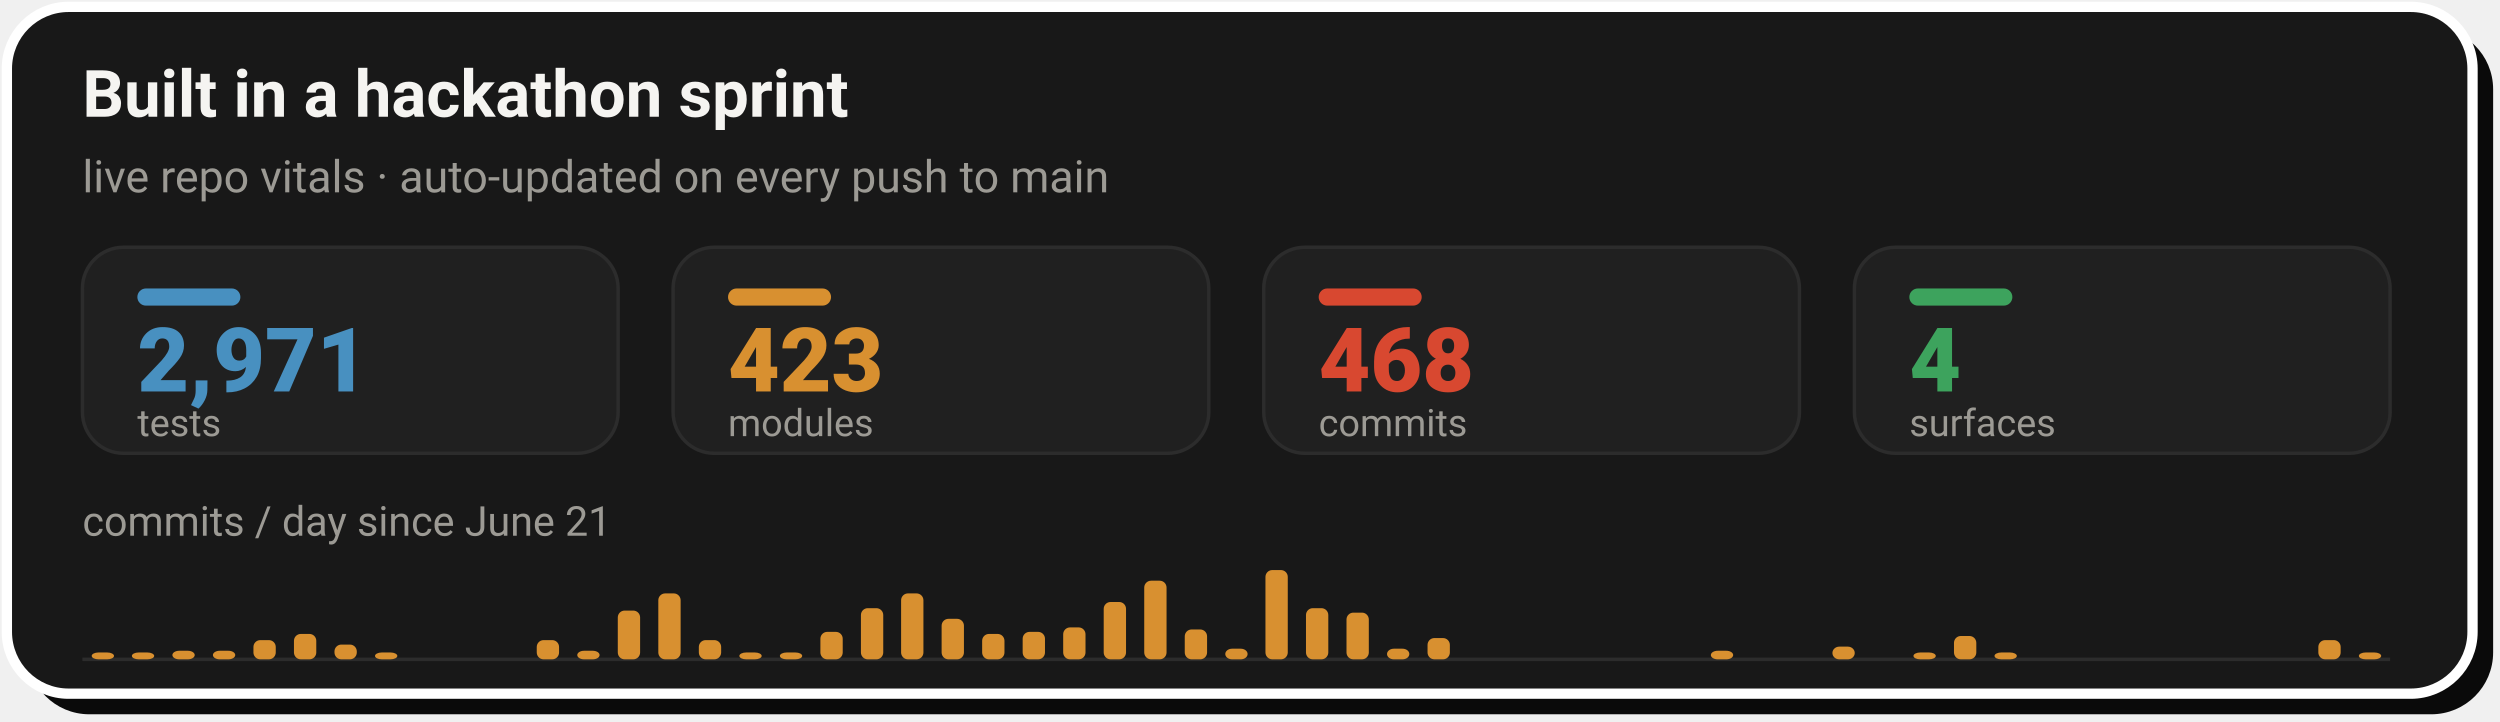
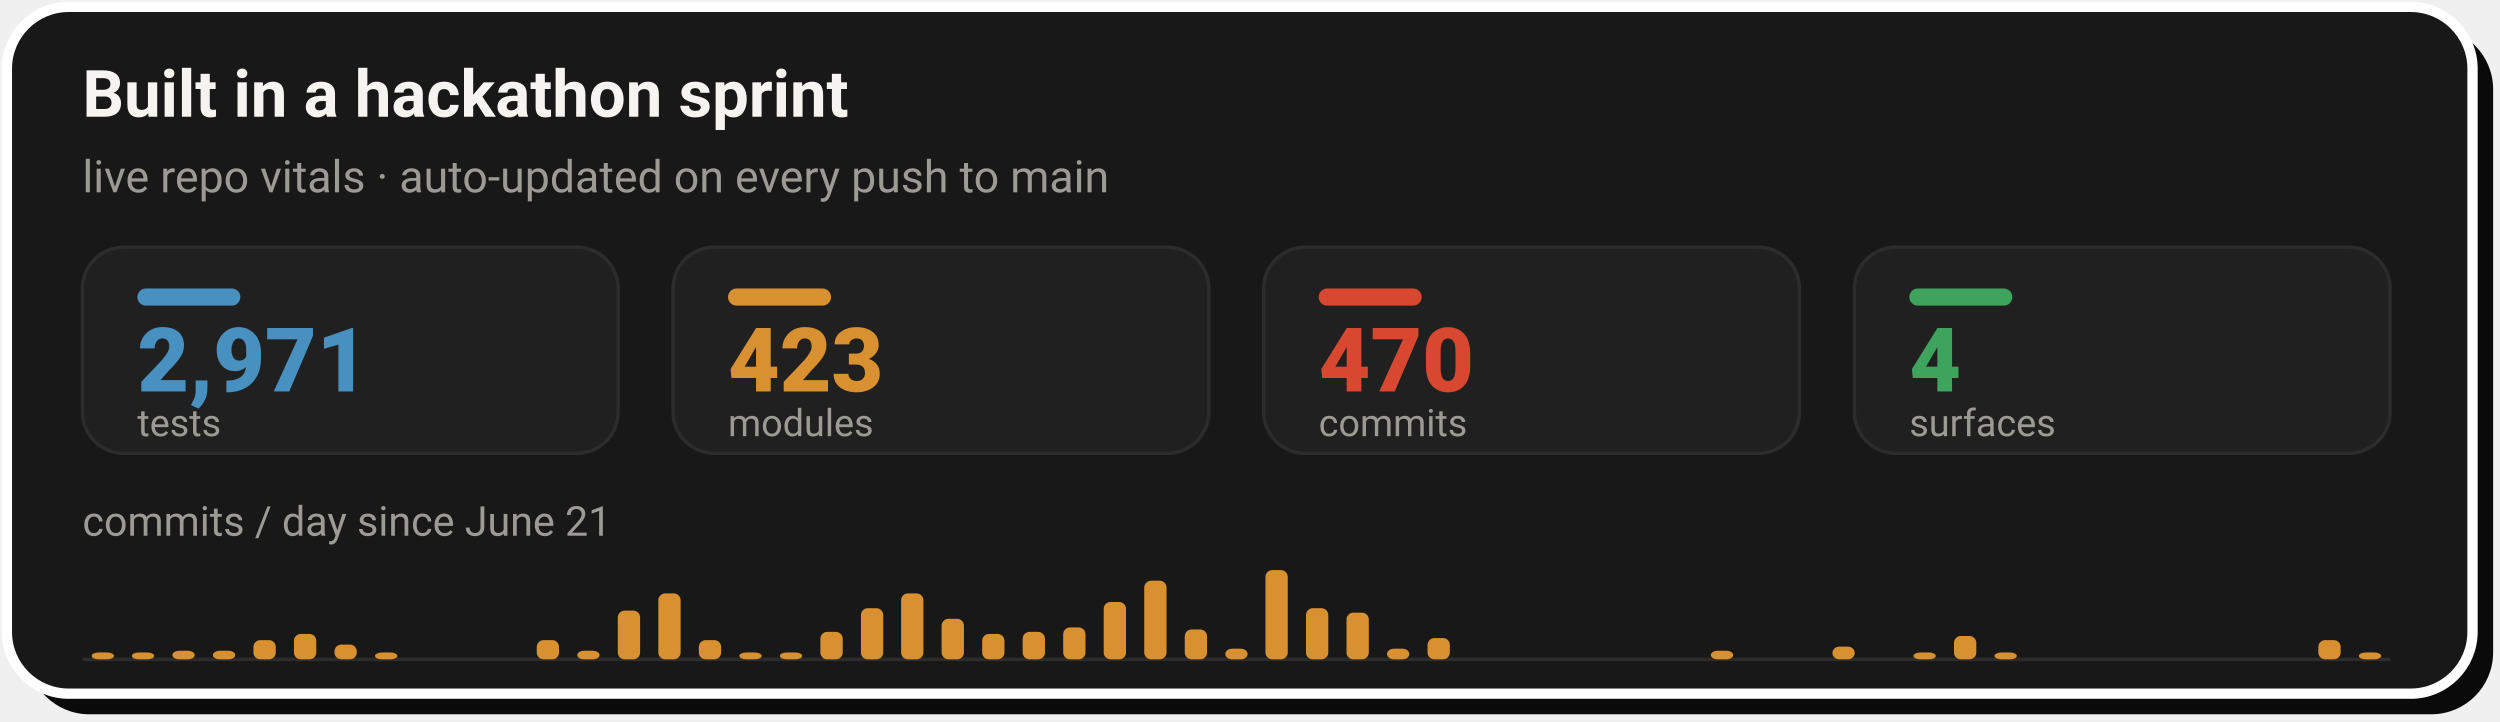
- <svg xmlns="http://www.w3.org/2000/svg" width="728" height="210" viewBox="0 0 728 210" role="img" aria-label="Live repo vitals: 2,971 tests, 423 modules, 468 commits across 4 surfaces, with a commits-per-day sprint velocity chart since June 21">
+ <svg xmlns="http://www.w3.org/2000/svg" width="728" height="210" viewBox="0 0 728 210" role="img" aria-label="Live repo vitals: 2,971 tests, 423 modules, 470 commits across 4 surfaces, with a commits-per-day sprint velocity chart since June 21">
  <rect x="8" y="8" width="718" height="200" rx="18" fill="#0A0A0A" />
  <rect x="2" y="2" width="718" height="200" rx="18" fill="#181818" stroke="#FFFFFF" stroke-width="3" />
  <text x="24" y="34" font-family="-apple-system,'Segoe UI',Roboto,Helvetica,Arial,sans-serif" font-size="19" font-weight="700" fill="#F5F4F1">Built in a hackathon sprint</text>
  <text x="24" y="56" font-family="-apple-system,'Segoe UI',Roboto,Helvetica,Arial,sans-serif" font-size="13" fill="#9C9A94">live repo vitals · auto-updated on every push to main</text>
  <rect x="24.0" y="72" width="156.0" height="60" rx="12" fill="#202020" stroke="#2C2C2C" stroke-width="1" />
  <rect x="40.0" y="84" width="30" height="5" rx="2.5" fill="#4890C0" />
  <text x="40.0" y="114" font-family="-apple-system,'Segoe UI',Roboto,Helvetica,Arial,sans-serif" font-size="26" font-weight="800" fill="#4890C0">2,971</text>
  <text x="40.0" y="127" font-family="-apple-system,'Segoe UI',Roboto,Helvetica,Arial,sans-serif" font-size="11" fill="#9C9A94">tests</text>
  <rect x="196.0" y="72" width="156.0" height="60" rx="12" fill="#202020" stroke="#2C2C2C" stroke-width="1" />
  <rect x="212.0" y="84" width="30" height="5" rx="2.5" fill="#D89030" />
  <text x="212.0" y="114" font-family="-apple-system,'Segoe UI',Roboto,Helvetica,Arial,sans-serif" font-size="26" font-weight="800" fill="#D89030">423</text>
  <text x="212.0" y="127" font-family="-apple-system,'Segoe UI',Roboto,Helvetica,Arial,sans-serif" font-size="11" fill="#9C9A94">modules</text>
  <rect x="368.0" y="72" width="156.0" height="60" rx="12" fill="#202020" stroke="#2C2C2C" stroke-width="1" />
  <rect x="384.0" y="84" width="30" height="5" rx="2.5" fill="#D84830" />
-   <text x="384.0" y="114" font-family="-apple-system,'Segoe UI',Roboto,Helvetica,Arial,sans-serif" font-size="26" font-weight="800" fill="#D84830">468</text>
+   <text x="384.0" y="114" font-family="-apple-system,'Segoe UI',Roboto,Helvetica,Arial,sans-serif" font-size="26" font-weight="800" fill="#D84830">470</text>
  <text x="384.0" y="127" font-family="-apple-system,'Segoe UI',Roboto,Helvetica,Arial,sans-serif" font-size="11" fill="#9C9A94">commits</text>
  <rect x="540.0" y="72" width="156.0" height="60" rx="12" fill="#202020" stroke="#2C2C2C" stroke-width="1" />
  <rect x="556.0" y="84" width="30" height="5" rx="2.5" fill="#3DA35D" />
  <text x="556.0" y="114" font-family="-apple-system,'Segoe UI',Roboto,Helvetica,Arial,sans-serif" font-size="26" font-weight="800" fill="#3DA35D">4</text>
  <text x="556.0" y="127" font-family="-apple-system,'Segoe UI',Roboto,Helvetica,Arial,sans-serif" font-size="11" fill="#9C9A94">surfaces</text>
  <text x="24" y="156" font-family="-apple-system,'Segoe UI',Roboto,Helvetica,Arial,sans-serif" font-size="12" fill="#9C9A94">commits / day since June 21</text>
  <line x1="24.0" y1="192" x2="696.0" y2="192" stroke="#2C2C2C" stroke-width="1" />
  <rect x="26.7" y="190.0" width="6.5" height="2.0" rx="2" fill="#D89030" />
  <rect x="38.4" y="190.0" width="6.5" height="2.0" rx="2" fill="#D89030" />
  <rect x="50.2" y="189.5" width="6.5" height="2.5" rx="2" fill="#D89030" />
  <rect x="62.0" y="189.5" width="6.5" height="2.5" rx="2" fill="#D89030" />
  <rect x="73.8" y="186.4" width="6.5" height="5.6" rx="2" fill="#D89030" />
  <rect x="85.6" y="184.6" width="6.5" height="7.4" rx="2" fill="#D89030" />
  <rect x="97.4" y="187.7" width="6.5" height="4.3" rx="2" fill="#D89030" />
  <rect x="109.2" y="190.0" width="6.5" height="2.0" rx="2" fill="#D89030" />
  <rect x="156.3" y="186.4" width="6.5" height="5.6" rx="2" fill="#D89030" />
  <rect x="168.1" y="189.5" width="6.5" height="2.5" rx="2" fill="#D89030" />
  <rect x="179.9" y="177.8" width="6.5" height="14.2" rx="2" fill="#D89030" />
  <rect x="191.7" y="172.8" width="6.5" height="19.2" rx="2" fill="#D89030" />
  <rect x="203.5" y="186.4" width="6.5" height="5.6" rx="2" fill="#D89030" />
  <rect x="215.3" y="190.0" width="6.5" height="2.0" rx="2" fill="#D89030" />
  <rect x="227.1" y="190.0" width="6.5" height="2.0" rx="2" fill="#D89030" />
  <rect x="238.9" y="184.0" width="6.5" height="8.0" rx="2" fill="#D89030" />
  <rect x="250.7" y="177.1" width="6.5" height="14.9" rx="2" fill="#D89030" />
  <rect x="262.4" y="172.8" width="6.5" height="19.2" rx="2" fill="#D89030" />
  <rect x="274.2" y="180.2" width="6.5" height="11.8" rx="2" fill="#D89030" />
  <rect x="286.0" y="184.6" width="6.5" height="7.4" rx="2" fill="#D89030" />
  <rect x="297.8" y="184.0" width="6.5" height="8.0" rx="2" fill="#D89030" />
  <rect x="309.6" y="182.7" width="6.5" height="9.3" rx="2" fill="#D89030" />
  <rect x="321.4" y="175.3" width="6.5" height="16.7" rx="2" fill="#D89030" />
  <rect x="333.2" y="169.1" width="6.5" height="22.9" rx="2" fill="#D89030" />
  <rect x="345.0" y="183.3" width="6.5" height="8.7" rx="2" fill="#D89030" />
  <rect x="356.8" y="188.9" width="6.5" height="3.1" rx="2" fill="#D89030" />
  <rect x="368.5" y="166.0" width="6.5" height="26.0" rx="2" fill="#D89030" />
  <rect x="380.3" y="177.1" width="6.5" height="14.9" rx="2" fill="#D89030" />
  <rect x="392.1" y="178.4" width="6.5" height="13.6" rx="2" fill="#D89030" />
  <rect x="403.9" y="188.9" width="6.5" height="3.1" rx="2" fill="#D89030" />
  <rect x="415.7" y="185.8" width="6.5" height="6.2" rx="2" fill="#D89030" />
  <rect x="498.2" y="189.5" width="6.5" height="2.5" rx="2" fill="#D89030" />
  <rect x="533.6" y="188.3" width="6.5" height="3.7" rx="2" fill="#D89030" />
  <rect x="557.2" y="190.0" width="6.5" height="2.0" rx="2" fill="#D89030" />
  <rect x="569.0" y="185.2" width="6.5" height="6.8" rx="2" fill="#D89030" />
  <rect x="580.8" y="190.0" width="6.5" height="2.0" rx="2" fill="#D89030" />
  <rect x="675.1" y="186.4" width="6.5" height="5.6" rx="2" fill="#D89030" />
  <rect x="686.9" y="190.0" width="6.5" height="2.0" rx="2" fill="#D89030" />
</svg>
